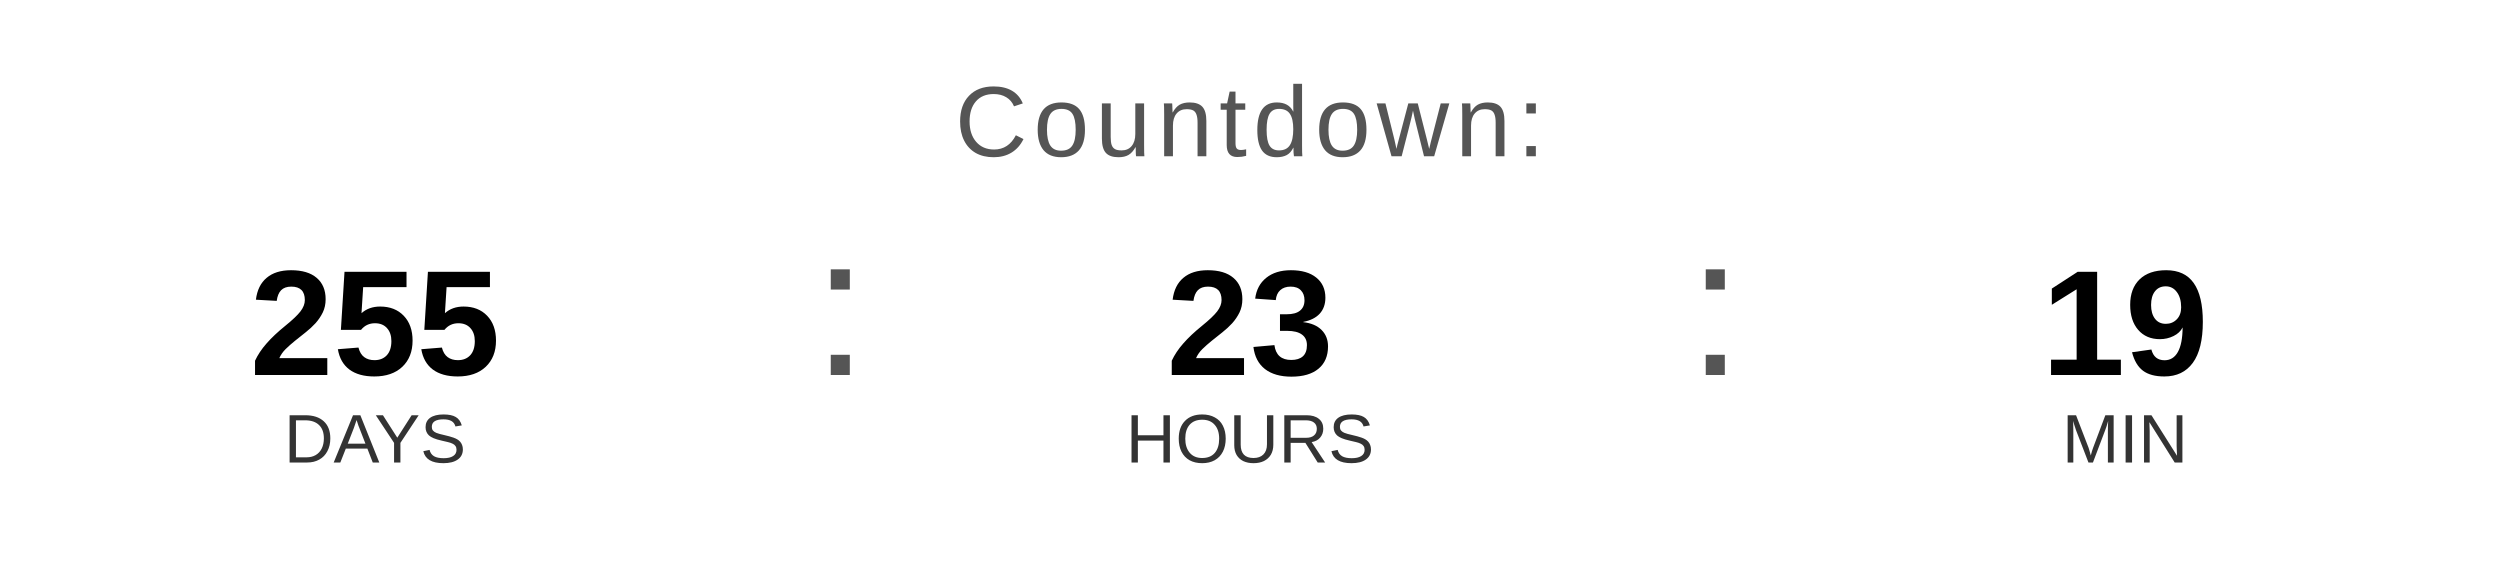
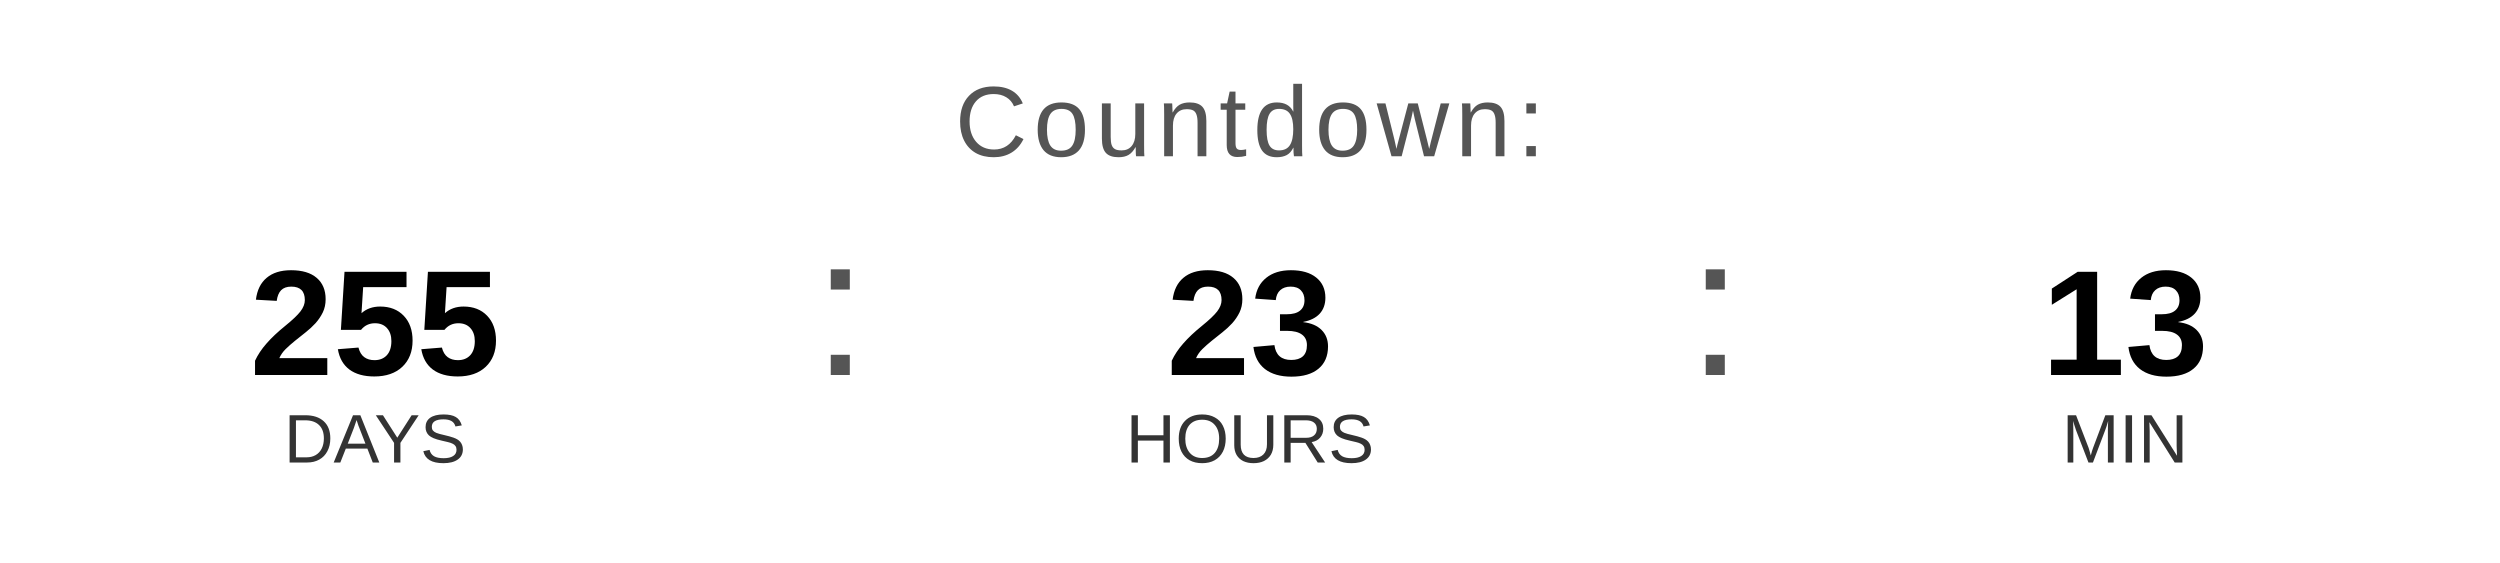
<svg xmlns="http://www.w3.org/2000/svg" width="400" height="90" viewBox="0 0 400 90">
  <text x="200" y="25" font-family="Arial, Helvetica, sans-serif" font-size="16" fill="#555555" text-anchor="middle" letter-spacing="1">
    Countdown:
  </text>
  <text x="60" y="60" font-family="Arial, Helvetica, sans-serif" font-size="24" font-weight="bold" fill="#000000" text-anchor="middle">255</text>
  <text x="60" y="74" font-family="Arial, Helvetica, sans-serif" font-size="11" fill="#333333" text-anchor="middle">DAYS</text>
  <text x="130" y="60" font-family="Arial, sans-serif" font-size="32" fill="#555555">:</text>
  <text x="200" y="60" font-family="Arial, Helvetica, sans-serif" font-size="24" font-weight="bold" fill="#000000" text-anchor="middle">23</text>
  <text x="200" y="74" font-family="Arial, Helvetica, sans-serif" font-size="11" fill="#333333" text-anchor="middle">HOURS</text>
  <text x="270" y="60" font-family="Arial, sans-serif" font-size="32" fill="#555555">:</text>
-   <text x="340" y="60" font-family="Arial, Helvetica, sans-serif" font-size="24" font-weight="bold" fill="#000000" text-anchor="middle">19</text>
+   <text x="340" y="60" font-family="Arial, Helvetica, sans-serif" font-size="24" font-weight="bold" fill="#000000" text-anchor="middle">13</text>
  <text x="340" y="74" font-family="Arial, Helvetica, sans-serif" font-size="11" fill="#333333" text-anchor="middle">MIN</text>
</svg>
